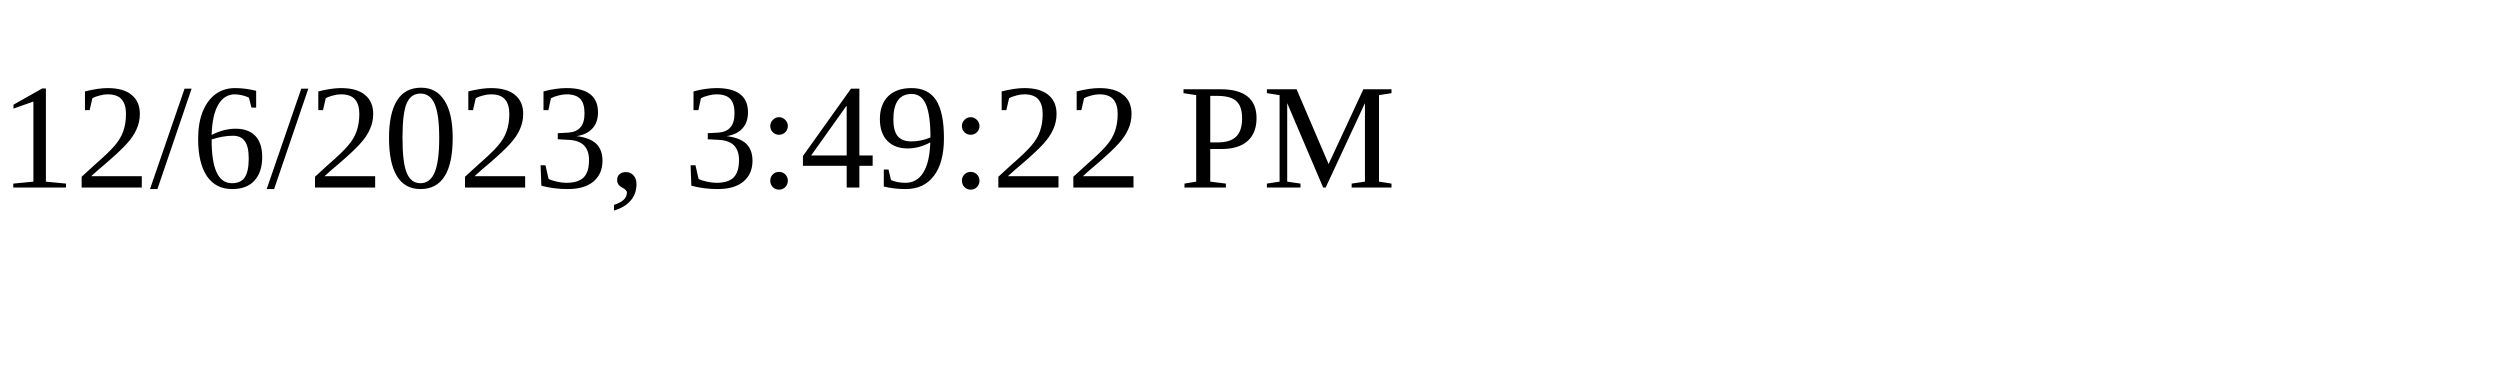
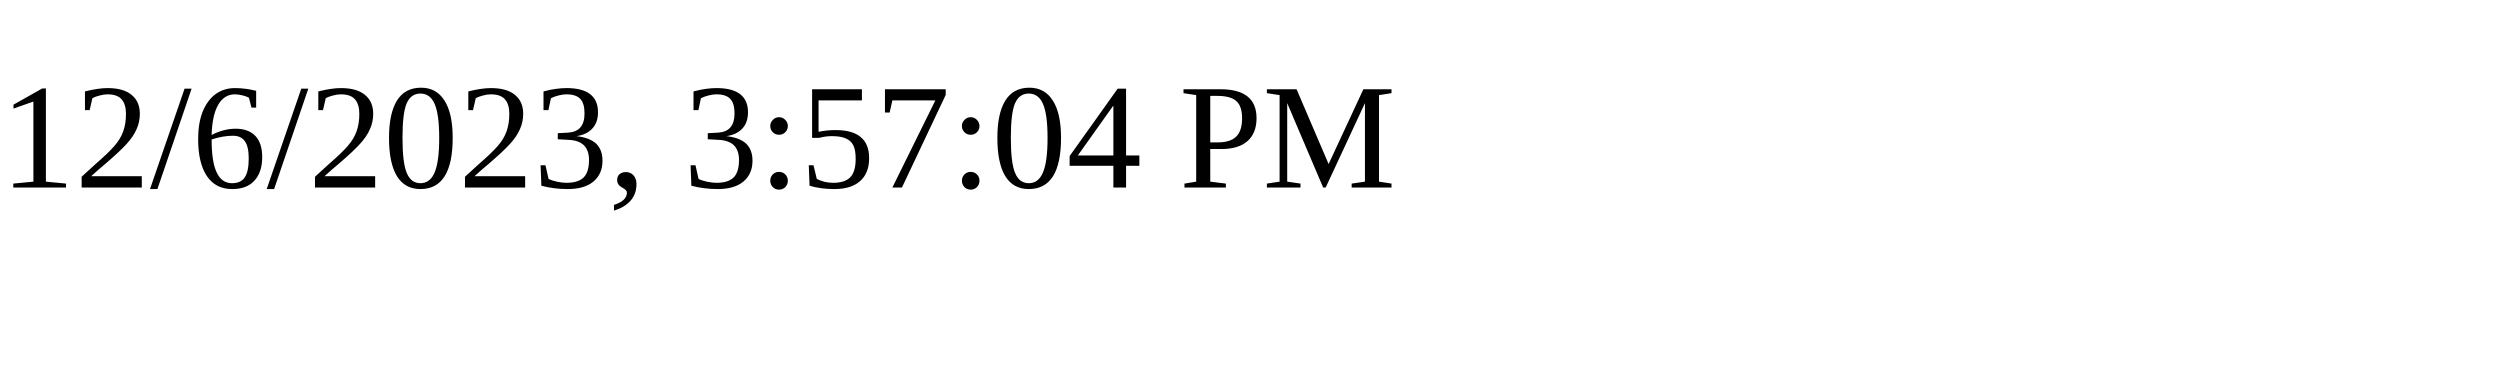
<svg xmlns="http://www.w3.org/2000/svg" height="30" width="200">
-   <text x="0" y="15">12/6/2023, 3:49:22 PM</text>
+   <text x="0" y="15">12/6/2023, 3:57:04 PM</text>
</svg>
